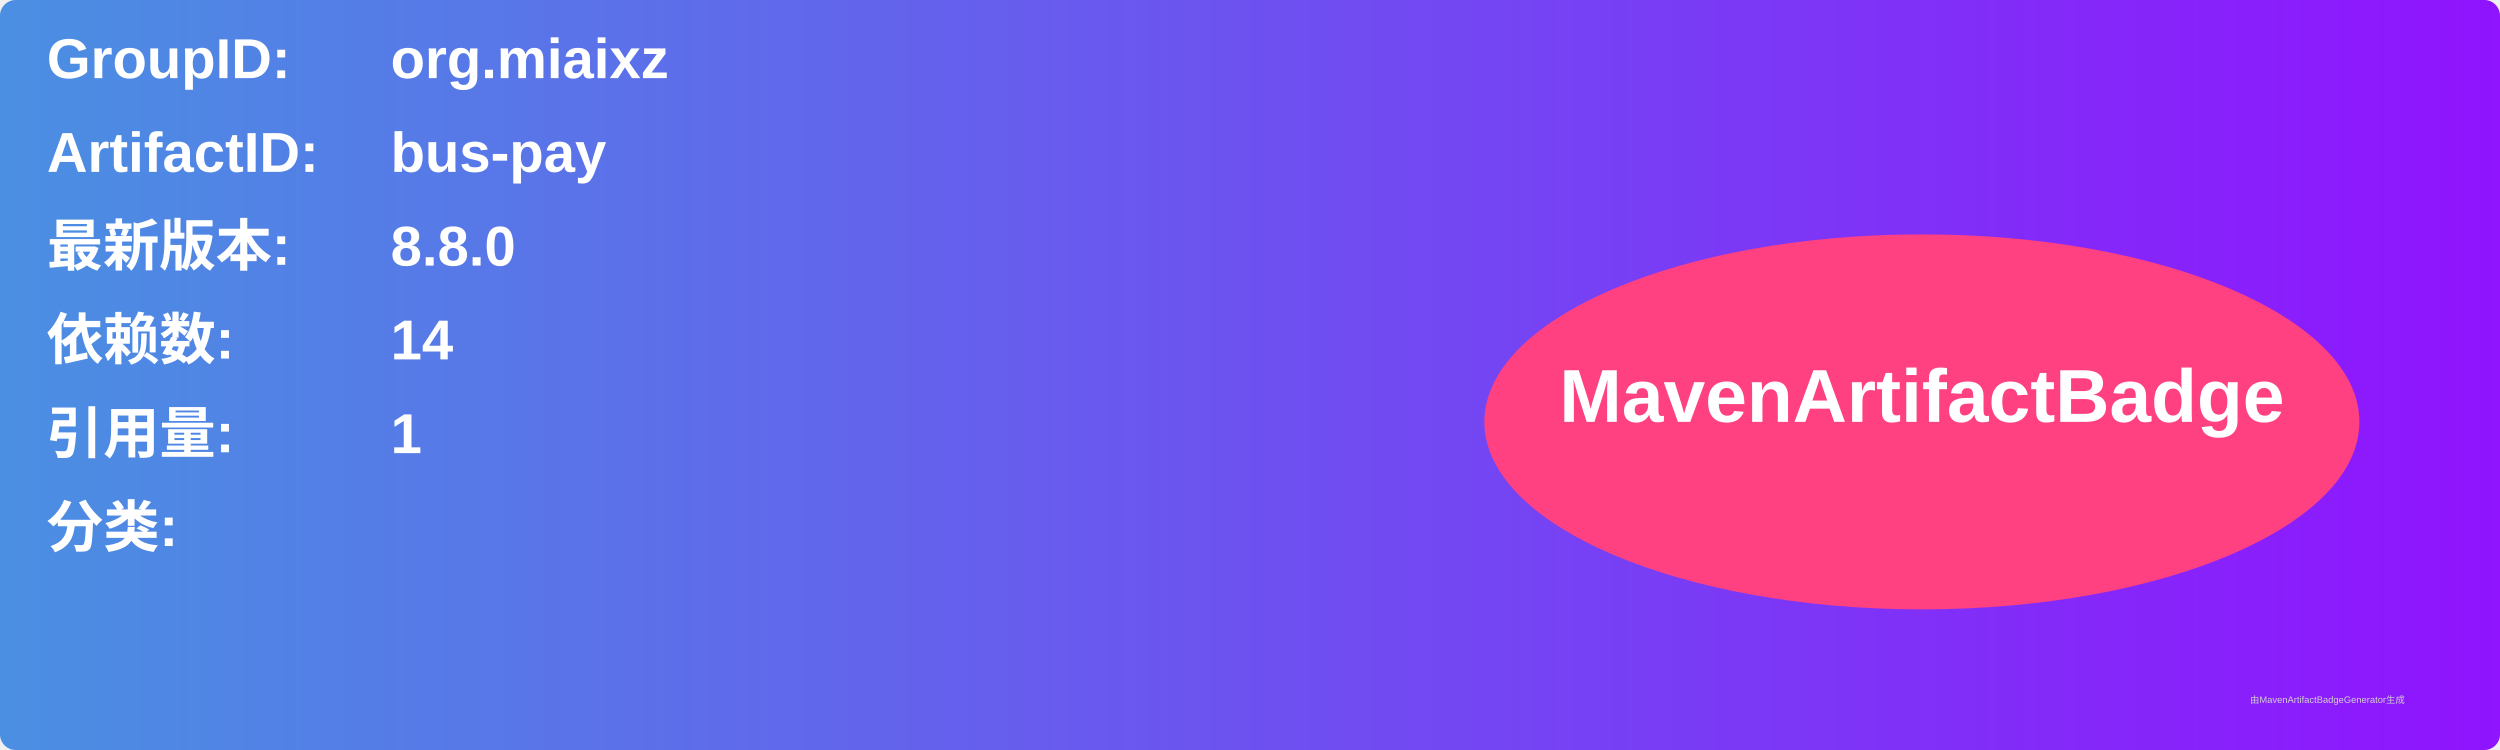
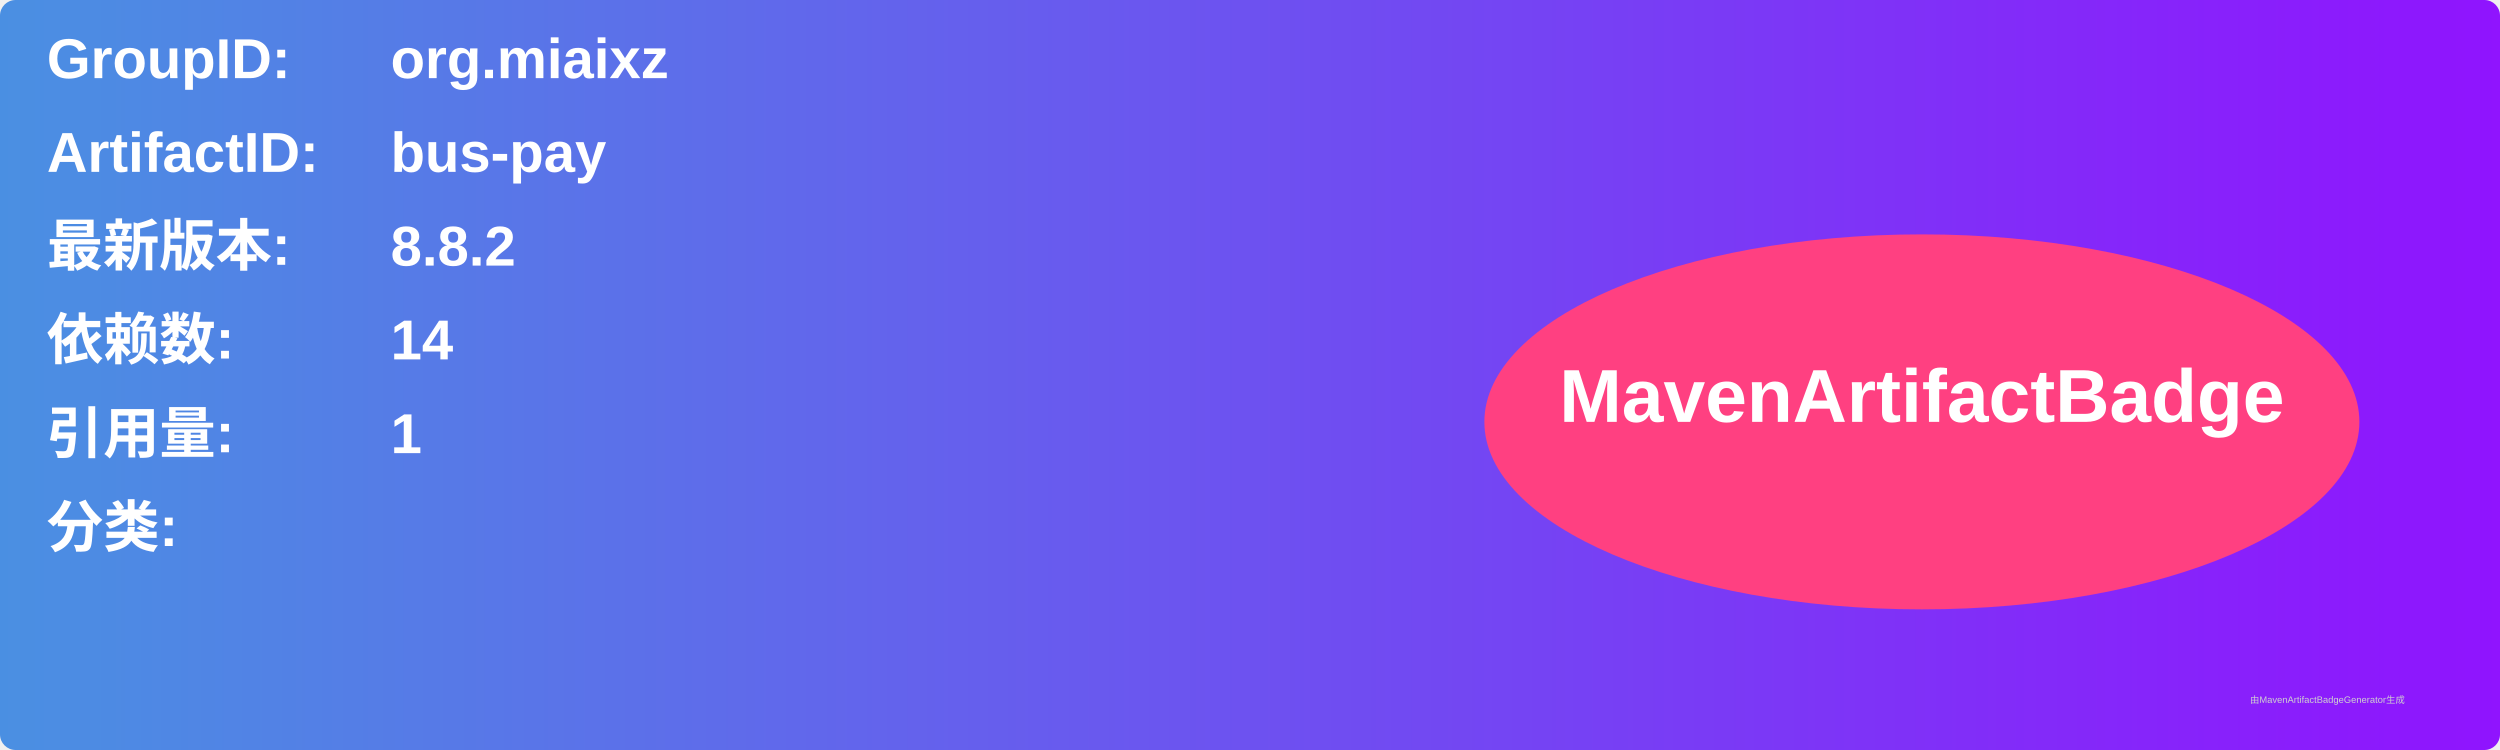
<svg xmlns="http://www.w3.org/2000/svg" width="800" height="240" viewBox="0 0 800 240">
  <linearGradient id="grad" x1="0%" y1="0%" x2="100%" y2="0%">
    <stop offset="0%" stop-color="#4a90e2" />
    <stop offset="100%" stop-color="#9013fe" />
  </linearGradient>
  <rect width="100%" height="100%" rx="5" ry="5" fill="url(#grad)" />
  <g transform="translate(15, 15)">
    <text x="0" y="10" font-family="Arial" font-size="18" fill="white" font-weight="bold" width="260">GroupID:</text>
    <text x="110" y="10" font-family="Arial" font-size="18" fill="white" font-weight="bold" width="460">org.miaixz</text>
    <text x="0" y="40" font-family="Arial" font-size="18" fill="white" font-weight="bold" width="260">ArtifactID:</text>
    <text x="110" y="40" font-family="Arial" font-size="18" fill="white" font-weight="bold" width="460">bus-pay</text>
    <text x="0" y="70" font-family="Arial" font-size="18" fill="white" font-weight="bold">最新版本:</text>
    <text x="110" y="70" font-family="Arial" font-size="18" fill="white" font-weight="bold">
-       <tspan font-weight="bold">8.8.0</tspan>
+       <tspan font-weight="bold">8.8.2</tspan>
    </text>
    <text x="0" y="100" font-family="Arial" font-size="18" fill="white" font-weight="bold">依赖数: </text>
    <text x="110" y="100" font-family="Arial" font-size="18" fill="white">
      <tspan font-weight="bold">14</tspan>
    </text>
    <text x="0" y="130" font-family="Arial" font-size="18" fill="white" font-weight="bold">引用量: </text>
    <text x="110" y="130" font-family="Arial" font-size="18" fill="white">
      <tspan font-weight="bold">1</tspan>
    </text>
    <text x="0" y="160" font-family="Arial" font-size="18" fill="white" font-weight="bold">分类:</text>
    <text x="10" y="190" font-family="Arial" font-size="10" fill="white">
      <tspan font-weight="bold" />
    </text>
    <ellipse cx="600" cy="120" rx="140" ry="60" fill="#ff4081" />
    <text x="600" y="120" text-anchor="middle" font-family="Arial" font-size="24" fill="white" font-weight="bold">MavenArtifactBadge</text>
  </g>
  <text x="720" y="225" font-family="Arial" font-size="3" fill="#d0d0d0">由MavenArtifactBadgeGenerator生成</text>
</svg>
